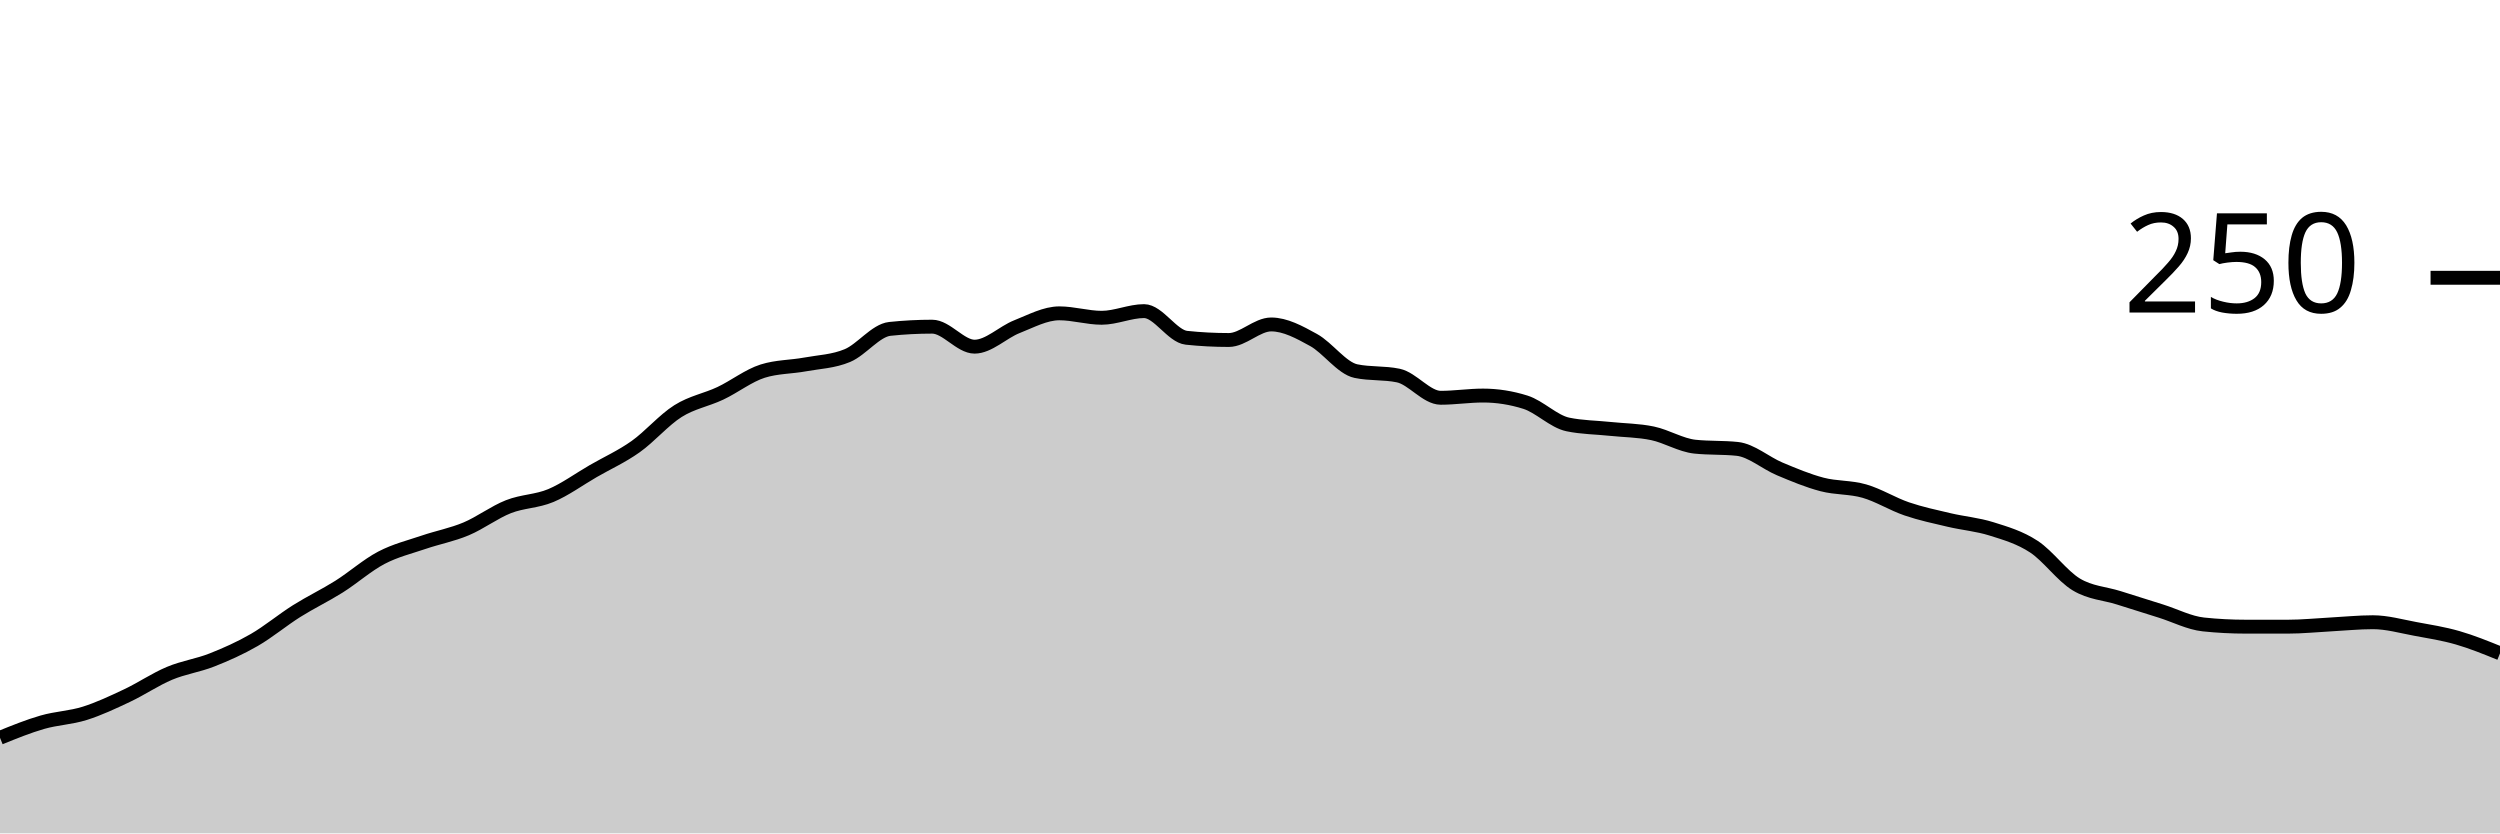
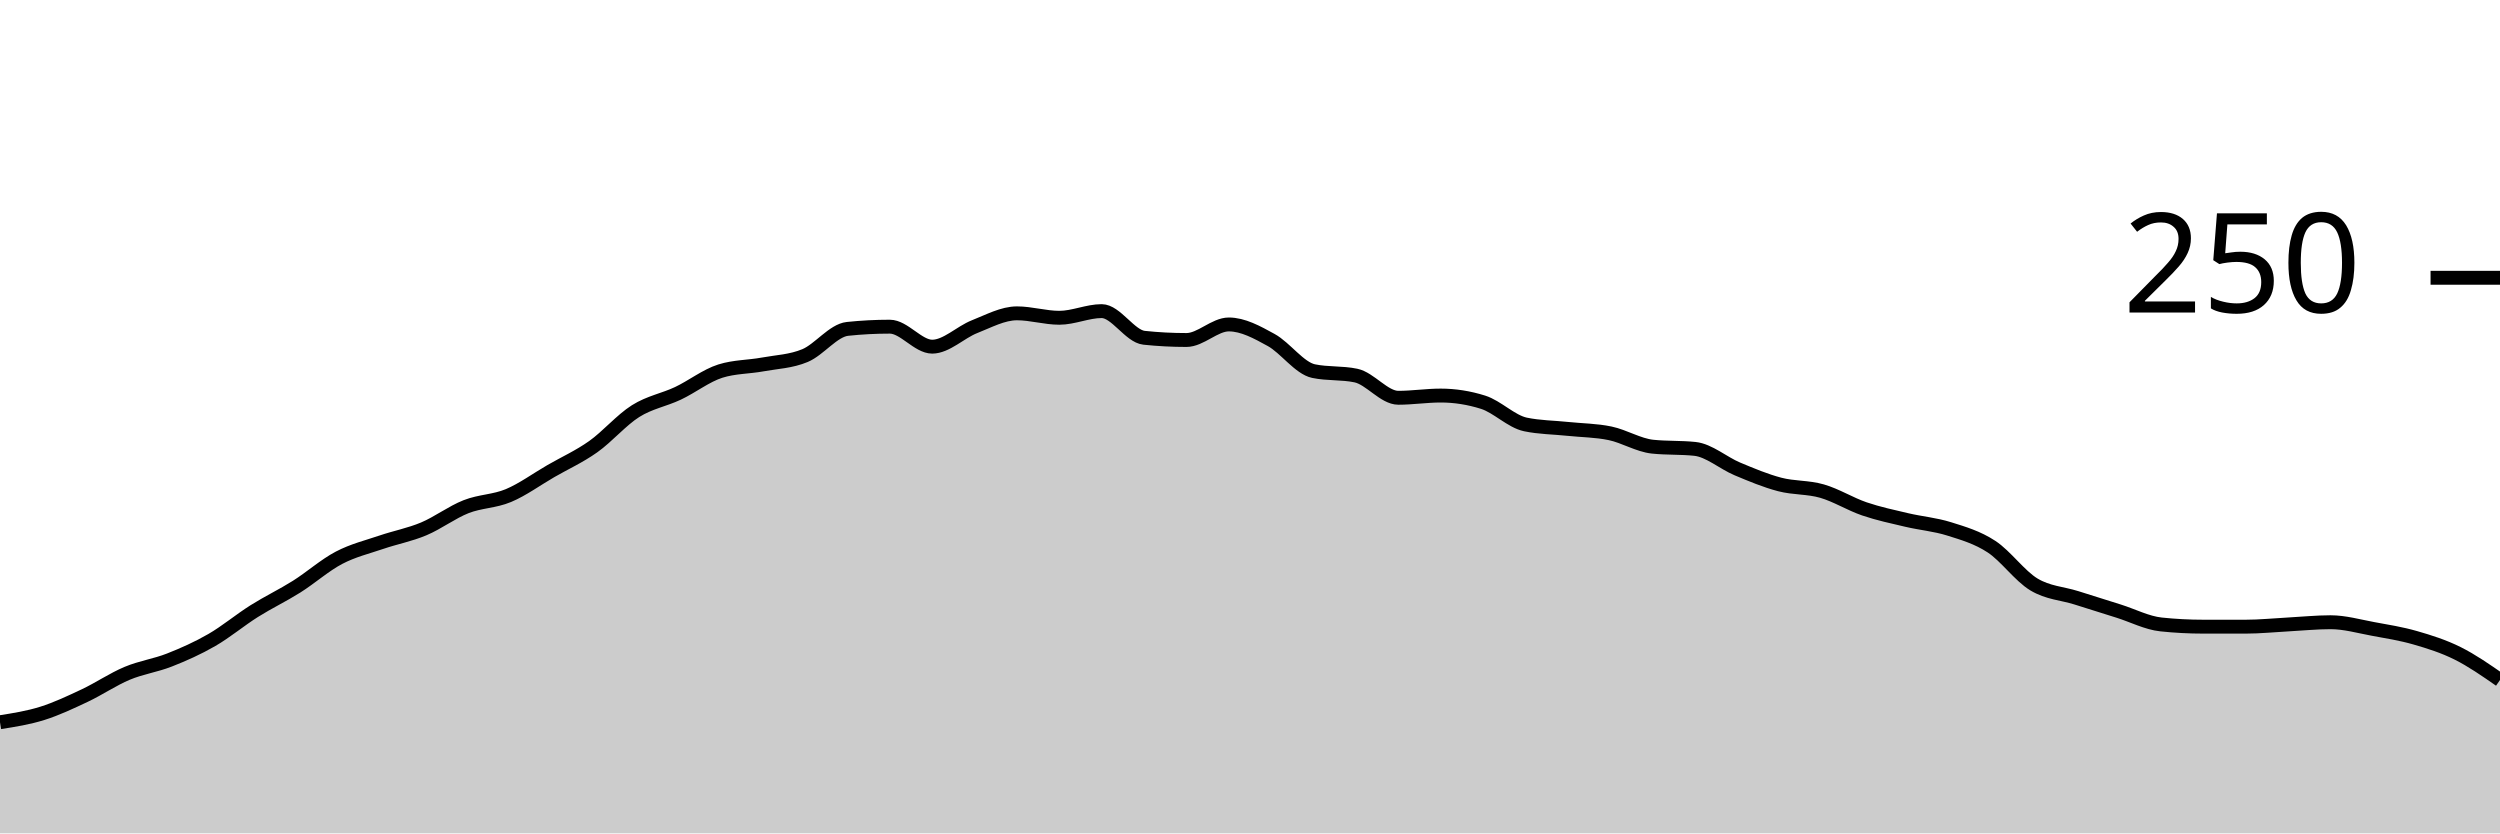
<svg xmlns="http://www.w3.org/2000/svg" viewBox="0 0 180 60">
  <g transform="translate(0,20)">
-     <path class="area" fill="rgba(0, 0, 0, 0.2)" d="M0,33.12C1.017,32.707,2.034,32.293,3.051,32C4.068,31.707,5.085,31.68,6.102,31.36C7.119,31.04,8.136,30.56,9.153,30.08C10.169,29.6,11.186,28.907,12.203,28.48C13.22,28.053,14.237,27.92,15.254,27.52C16.271,27.12,17.288,26.667,18.305,26.08C19.322,25.493,20.339,24.64,21.356,24C22.373,23.36,23.39,22.88,24.407,22.24C25.424,21.6,26.441,20.693,27.458,20.16C28.475,19.627,29.492,19.387,30.508,19.04C31.525,18.693,32.542,18.507,33.559,18.08C34.576,17.653,35.593,16.88,36.61,16.48C37.627,16.08,38.644,16.107,39.661,15.68C40.678,15.253,41.695,14.507,42.712,13.92C43.729,13.333,44.746,12.88,45.763,12.16C46.78,11.44,47.797,10.24,48.814,9.6C49.831,8.96,50.847,8.8,51.864,8.32C52.881,7.84,53.898,7.04,54.915,6.72C55.932,6.4,56.949,6.427,57.966,6.24C58.983,6.053,60,6.027,61.017,5.6C62.034,5.173,63.051,3.787,64.068,3.68C65.085,3.573,66.102,3.52,67.119,3.52C68.136,3.52,69.153,4.96,70.169,4.96C71.186,4.96,72.203,3.92,73.22,3.52C74.237,3.12,75.254,2.56,76.271,2.56C77.288,2.56,78.305,2.88,79.322,2.88C80.339,2.88,81.356,2.4,82.373,2.4C83.39,2.4,84.407,4.213,85.424,4.32C86.441,4.427,87.458,4.48,88.475,4.48C89.492,4.48,90.508,3.36,91.525,3.36C92.542,3.36,93.559,3.92,94.576,4.48C95.593,5.04,96.61,6.507,97.627,6.72C98.644,6.933,99.661,6.827,100.678,7.04C101.695,7.253,102.712,8.64,103.729,8.64C104.746,8.64,105.763,8.48,106.78,8.48C107.797,8.48,108.814,8.64,109.831,8.96C110.847,9.28,111.864,10.347,112.881,10.56C113.898,10.773,114.915,10.773,115.932,10.88C116.949,10.987,117.966,10.987,118.983,11.2C120,11.413,121.017,12.053,122.034,12.16C123.051,12.267,124.068,12.213,125.085,12.32C126.102,12.427,127.119,13.333,128.136,13.76C129.153,14.187,130.169,14.613,131.186,14.88C132.203,15.147,133.22,15.067,134.237,15.36C135.254,15.653,136.271,16.293,137.288,16.64C138.305,16.987,139.322,17.2,140.339,17.44C141.356,17.68,142.373,17.76,143.39,18.08C144.407,18.4,145.424,18.693,146.441,19.36C147.458,20.027,148.475,21.467,149.492,22.08C150.508,22.693,151.525,22.72,152.542,23.04C153.559,23.36,154.576,23.68,155.593,24C156.61,24.32,157.627,24.853,158.644,24.96C159.661,25.067,160.678,25.12,161.695,25.12C162.712,25.12,163.729,25.12,164.746,25.12C165.763,25.12,166.78,25.013,167.797,24.96C168.814,24.907,169.831,24.8,170.847,24.8C171.864,24.8,172.881,25.093,173.898,25.28C174.915,25.467,175.932,25.627,176.949,25.92C177.966,26.213,178.983,26.627,180,27.04L180,40C178.983,40,177.966,40,176.949,40C175.932,40,174.915,40,173.898,40C172.881,40,171.864,40,170.847,40C169.831,40,168.814,40,167.797,40C166.78,40,165.763,40,164.746,40C163.729,40,162.712,40,161.695,40C160.678,40,159.661,40,158.644,40C157.627,40,156.61,40,155.593,40C154.576,40,153.559,40,152.542,40C151.525,40,150.508,40,149.492,40C148.475,40,147.458,40,146.441,40C145.424,40,144.407,40,143.39,40C142.373,40,141.356,40,140.339,40C139.322,40,138.305,40,137.288,40C136.271,40,135.254,40,134.237,40C133.22,40,132.203,40,131.186,40C130.169,40,129.153,40,128.136,40C127.119,40,126.102,40,125.085,40C124.068,40,123.051,40,122.034,40C121.017,40,120,40,118.983,40C117.966,40,116.949,40,115.932,40C114.915,40,113.898,40,112.881,40C111.864,40,110.847,40,109.831,40C108.814,40,107.797,40,106.78,40C105.763,40,104.746,40,103.729,40C102.712,40,101.695,40,100.678,40C99.661,40,98.644,40,97.627,40C96.61,40,95.593,40,94.576,40C93.559,40,92.542,40,91.525,40C90.508,40,89.492,40,88.475,40C87.458,40,86.441,40,85.424,40C84.407,40,83.39,40,82.373,40C81.356,40,80.339,40,79.322,40C78.305,40,77.288,40,76.271,40C75.254,40,74.237,40,73.22,40C72.203,40,71.186,40,70.169,40C69.153,40,68.136,40,67.119,40C66.102,40,65.085,40,64.068,40C63.051,40,62.034,40,61.017,40C60,40,58.983,40,57.966,40C56.949,40,55.932,40,54.915,40C53.898,40,52.881,40,51.864,40C50.847,40,49.831,40,48.814,40C47.797,40,46.78,40,45.763,40C44.746,40,43.729,40,42.712,40C41.695,40,40.678,40,39.661,40C38.644,40,37.627,40,36.61,40C35.593,40,34.576,40,33.559,40C32.542,40,31.525,40,30.508,40C29.492,40,28.475,40,27.458,40C26.441,40,25.424,40,24.407,40C23.39,40,22.373,40,21.356,40C20.339,40,19.322,40,18.305,40C17.288,40,16.271,40,15.254,40C14.237,40,13.22,40,12.203,40C11.186,40,10.169,40,9.153,40C8.136,40,7.119,40,6.102,40C5.085,40,4.068,40,3.051,40C2.034,40,1.017,40,0,40Z" />
-     <path class="line" stroke="black" fill="none" d="M0,33.12C1.017,32.707,2.034,32.293,3.051,32C4.068,31.707,5.085,31.68,6.102,31.36C7.119,31.04,8.136,30.56,9.153,30.08C10.169,29.6,11.186,28.907,12.203,28.48C13.22,28.053,14.237,27.92,15.254,27.52C16.271,27.12,17.288,26.667,18.305,26.08C19.322,25.493,20.339,24.64,21.356,24C22.373,23.36,23.39,22.88,24.407,22.24C25.424,21.6,26.441,20.693,27.458,20.16C28.475,19.627,29.492,19.387,30.508,19.04C31.525,18.693,32.542,18.507,33.559,18.08C34.576,17.653,35.593,16.88,36.61,16.48C37.627,16.08,38.644,16.107,39.661,15.68C40.678,15.253,41.695,14.507,42.712,13.92C43.729,13.333,44.746,12.88,45.763,12.16C46.78,11.44,47.797,10.24,48.814,9.6C49.831,8.96,50.847,8.8,51.864,8.32C52.881,7.84,53.898,7.04,54.915,6.72C55.932,6.4,56.949,6.427,57.966,6.24C58.983,6.053,60,6.027,61.017,5.6C62.034,5.173,63.051,3.787,64.068,3.68C65.085,3.573,66.102,3.52,67.119,3.52C68.136,3.52,69.153,4.96,70.169,4.96C71.186,4.96,72.203,3.92,73.22,3.52C74.237,3.12,75.254,2.56,76.271,2.56C77.288,2.56,78.305,2.88,79.322,2.88C80.339,2.88,81.356,2.4,82.373,2.4C83.39,2.4,84.407,4.213,85.424,4.32C86.441,4.427,87.458,4.48,88.475,4.48C89.492,4.48,90.508,3.36,91.525,3.36C92.542,3.36,93.559,3.92,94.576,4.48C95.593,5.04,96.61,6.507,97.627,6.72C98.644,6.933,99.661,6.827,100.678,7.04C101.695,7.253,102.712,8.64,103.729,8.64C104.746,8.64,105.763,8.48,106.78,8.48C107.797,8.48,108.814,8.64,109.831,8.96C110.847,9.28,111.864,10.347,112.881,10.56C113.898,10.773,114.915,10.773,115.932,10.88C116.949,10.987,117.966,10.987,118.983,11.2C120,11.413,121.017,12.053,122.034,12.16C123.051,12.267,124.068,12.213,125.085,12.32C126.102,12.427,127.119,13.333,128.136,13.76C129.153,14.187,130.169,14.613,131.186,14.88C132.203,15.147,133.22,15.067,134.237,15.36C135.254,15.653,136.271,16.293,137.288,16.64C138.305,16.987,139.322,17.2,140.339,17.44C141.356,17.68,142.373,17.76,143.39,18.08C144.407,18.4,145.424,18.693,146.441,19.36C147.458,20.027,148.475,21.467,149.492,22.08C150.508,22.693,151.525,22.72,152.542,23.04C153.559,23.36,154.576,23.68,155.593,24C156.61,24.32,157.627,24.853,158.644,24.96C159.661,25.067,160.678,25.12,161.695,25.12C162.712,25.12,163.729,25.12,164.746,25.12C165.763,25.12,166.78,25.013,167.797,24.96C168.814,24.907,169.831,24.8,170.847,24.8C171.864,24.8,172.881,25.093,173.898,25.28C174.915,25.467,175.932,25.627,176.949,25.92C177.966,26.213,178.983,26.627,180,27.04" />
+     <path class="area" fill="rgba(0, 0, 0, 0.2)" d="M0,32C1.017,31.84,2.034,31.68,3.051,31.36C4.068,31.04,5.085,30.56,6.102,30.08C7.119,29.6,8.136,28.907,9.153,28.48C10.169,28.053,11.186,27.92,12.203,27.52C13.22,27.12,14.237,26.667,15.254,26.08C16.271,25.493,17.288,24.64,18.305,24C19.322,23.36,20.339,22.88,21.356,22.24C22.373,21.6,23.39,20.693,24.407,20.16C25.424,19.627,26.441,19.387,27.458,19.04C28.475,18.693,29.492,18.507,30.508,18.08C31.525,17.653,32.542,16.88,33.559,16.48C34.576,16.08,35.593,16.107,36.61,15.68C37.627,15.253,38.644,14.507,39.661,13.92C40.678,13.333,41.695,12.88,42.712,12.16C43.729,11.44,44.746,10.24,45.763,9.6C46.78,8.96,47.797,8.8,48.814,8.32C49.831,7.84,50.847,7.04,51.864,6.72C52.881,6.4,53.898,6.427,54.915,6.24C55.932,6.053,56.949,6.027,57.966,5.6C58.983,5.173,60,3.787,61.017,3.68C62.034,3.573,63.051,3.52,64.068,3.52C65.085,3.52,66.102,4.96,67.119,4.96C68.136,4.96,69.153,3.92,70.169,3.52C71.186,3.12,72.203,2.56,73.22,2.56C74.237,2.56,75.254,2.88,76.271,2.88C77.288,2.88,78.305,2.4,79.322,2.4C80.339,2.4,81.356,4.213,82.373,4.32C83.39,4.427,84.407,4.48,85.424,4.48C86.441,4.48,87.458,3.36,88.475,3.36C89.492,3.36,90.508,3.92,91.525,4.48C92.542,5.04,93.559,6.507,94.576,6.72C95.593,6.933,96.61,6.827,97.627,7.04C98.644,7.253,99.661,8.64,100.678,8.64C101.695,8.64,102.712,8.48,103.729,8.48C104.746,8.48,105.763,8.64,106.78,8.96C107.797,9.28,108.814,10.347,109.831,10.56C110.847,10.773,111.864,10.773,112.881,10.88C113.898,10.987,114.915,10.987,115.932,11.2C116.949,11.413,117.966,12.053,118.983,12.16C120,12.267,121.017,12.213,122.034,12.32C123.051,12.427,124.068,13.333,125.085,13.76C126.102,14.187,127.119,14.613,128.136,14.88C129.153,15.147,130.169,15.067,131.186,15.36C132.203,15.653,133.22,16.293,134.237,16.64C135.254,16.987,136.271,17.2,137.288,17.44C138.305,17.68,139.322,17.76,140.339,18.08C141.356,18.4,142.373,18.693,143.39,19.36C144.407,20.027,145.424,21.467,146.441,22.08C147.458,22.693,148.475,22.72,149.492,23.04C150.508,23.36,151.525,23.68,152.542,24C153.559,24.32,154.576,24.853,155.593,24.96C156.61,25.067,157.627,25.12,158.644,25.12C159.661,25.12,160.678,25.12,161.695,25.12C162.712,25.12,163.729,25.013,164.746,24.96C165.763,24.907,166.78,24.8,167.797,24.8C168.814,24.8,169.831,25.093,170.847,25.28C171.864,25.467,172.881,25.627,173.898,25.92C174.915,26.213,175.932,26.533,176.949,27.04C177.966,27.547,178.983,28.253,180,28.96L180,40C178.983,40,177.966,40,176.949,40C175.932,40,174.915,40,173.898,40C172.881,40,171.864,40,170.847,40C169.831,40,168.814,40,167.797,40C166.78,40,165.763,40,164.746,40C163.729,40,162.712,40,161.695,40C160.678,40,159.661,40,158.644,40C157.627,40,156.61,40,155.593,40C154.576,40,153.559,40,152.542,40C151.525,40,150.508,40,149.492,40C148.475,40,147.458,40,146.441,40C145.424,40,144.407,40,143.39,40C142.373,40,141.356,40,140.339,40C139.322,40,138.305,40,137.288,40C136.271,40,135.254,40,134.237,40C133.22,40,132.203,40,131.186,40C130.169,40,129.153,40,128.136,40C127.119,40,126.102,40,125.085,40C124.068,40,123.051,40,122.034,40C121.017,40,120,40,118.983,40C117.966,40,116.949,40,115.932,40C114.915,40,113.898,40,112.881,40C111.864,40,110.847,40,109.831,40C108.814,40,107.797,40,106.78,40C105.763,40,104.746,40,103.729,40C102.712,40,101.695,40,100.678,40C99.661,40,98.644,40,97.627,40C96.61,40,95.593,40,94.576,40C93.559,40,92.542,40,91.525,40C90.508,40,89.492,40,88.475,40C87.458,40,86.441,40,85.424,40C84.407,40,83.39,40,82.373,40C81.356,40,80.339,40,79.322,40C78.305,40,77.288,40,76.271,40C75.254,40,74.237,40,73.22,40C72.203,40,71.186,40,70.169,40C69.153,40,68.136,40,67.119,40C66.102,40,65.085,40,64.068,40C63.051,40,62.034,40,61.017,40C60,40,58.983,40,57.966,40C56.949,40,55.932,40,54.915,40C53.898,40,52.881,40,51.864,40C50.847,40,49.831,40,48.814,40C47.797,40,46.78,40,45.763,40C44.746,40,43.729,40,42.712,40C41.695,40,40.678,40,39.661,40C38.644,40,37.627,40,36.61,40C35.593,40,34.576,40,33.559,40C32.542,40,31.525,40,30.508,40C29.492,40,28.475,40,27.458,40C26.441,40,25.424,40,24.407,40C23.39,40,22.373,40,21.356,40C20.339,40,19.322,40,18.305,40C17.288,40,16.271,40,15.254,40C14.237,40,13.22,40,12.203,40C11.186,40,10.169,40,9.153,40C8.136,40,7.119,40,6.102,40C5.085,40,4.068,40,3.051,40C2.034,40,1.017,40,0,40Z" />
+     <path class="line" stroke="black" fill="none" d="M0,32C1.017,31.84,2.034,31.68,3.051,31.36C4.068,31.04,5.085,30.56,6.102,30.08C7.119,29.6,8.136,28.907,9.153,28.48C10.169,28.053,11.186,27.92,12.203,27.52C13.22,27.12,14.237,26.667,15.254,26.08C16.271,25.493,17.288,24.64,18.305,24C19.322,23.36,20.339,22.88,21.356,22.24C22.373,21.6,23.39,20.693,24.407,20.16C25.424,19.627,26.441,19.387,27.458,19.04C28.475,18.693,29.492,18.507,30.508,18.08C31.525,17.653,32.542,16.88,33.559,16.48C34.576,16.08,35.593,16.107,36.61,15.68C37.627,15.253,38.644,14.507,39.661,13.92C40.678,13.333,41.695,12.88,42.712,12.16C43.729,11.44,44.746,10.24,45.763,9.6C46.78,8.96,47.797,8.8,48.814,8.32C49.831,7.84,50.847,7.04,51.864,6.72C52.881,6.4,53.898,6.427,54.915,6.24C55.932,6.053,56.949,6.027,57.966,5.6C58.983,5.173,60,3.787,61.017,3.68C62.034,3.573,63.051,3.52,64.068,3.52C65.085,3.52,66.102,4.96,67.119,4.96C68.136,4.96,69.153,3.92,70.169,3.52C71.186,3.12,72.203,2.56,73.22,2.56C74.237,2.56,75.254,2.88,76.271,2.88C77.288,2.88,78.305,2.4,79.322,2.4C80.339,2.4,81.356,4.213,82.373,4.32C83.39,4.427,84.407,4.48,85.424,4.48C86.441,4.48,87.458,3.36,88.475,3.36C89.492,3.36,90.508,3.92,91.525,4.48C92.542,5.04,93.559,6.507,94.576,6.72C95.593,6.933,96.61,6.827,97.627,7.04C98.644,7.253,99.661,8.64,100.678,8.64C101.695,8.64,102.712,8.48,103.729,8.48C104.746,8.48,105.763,8.64,106.78,8.96C107.797,9.28,108.814,10.347,109.831,10.56C110.847,10.773,111.864,10.773,112.881,10.88C113.898,10.987,114.915,10.987,115.932,11.2C116.949,11.413,117.966,12.053,118.983,12.16C120,12.267,121.017,12.213,122.034,12.32C123.051,12.427,124.068,13.333,125.085,13.76C126.102,14.187,127.119,14.613,128.136,14.88C129.153,15.147,130.169,15.067,131.186,15.36C132.203,15.653,133.22,16.293,134.237,16.64C135.254,16.987,136.271,17.2,137.288,17.44C138.305,17.68,139.322,17.76,140.339,18.08C141.356,18.4,142.373,18.693,143.39,19.36C144.407,20.027,145.424,21.467,146.441,22.08C147.458,22.693,148.475,22.72,149.492,23.04C150.508,23.36,151.525,23.68,152.542,24C153.559,24.32,154.576,24.853,155.593,24.96C156.61,25.067,157.627,25.12,158.644,25.12C159.661,25.12,160.678,25.12,161.695,25.12C162.712,25.12,163.729,25.013,164.746,24.96C165.763,24.907,166.78,24.8,167.797,24.8C168.814,24.8,169.831,25.093,170.847,25.28C171.864,25.467,172.881,25.627,173.898,25.92C174.915,26.213,175.932,26.533,176.949,27.04C177.966,27.547,178.983,28.253,180,28.96" />
    <path class="axis-ceiling" stroke-width="1" stroke="black" fill="none" d="M175,0L180,0" />
    <text class="axis-ceiling-label" font-family="sans-serif" text-anchor="end" font-size="10px" x="170" y="2.5">250</text>
  </g>
</svg>
